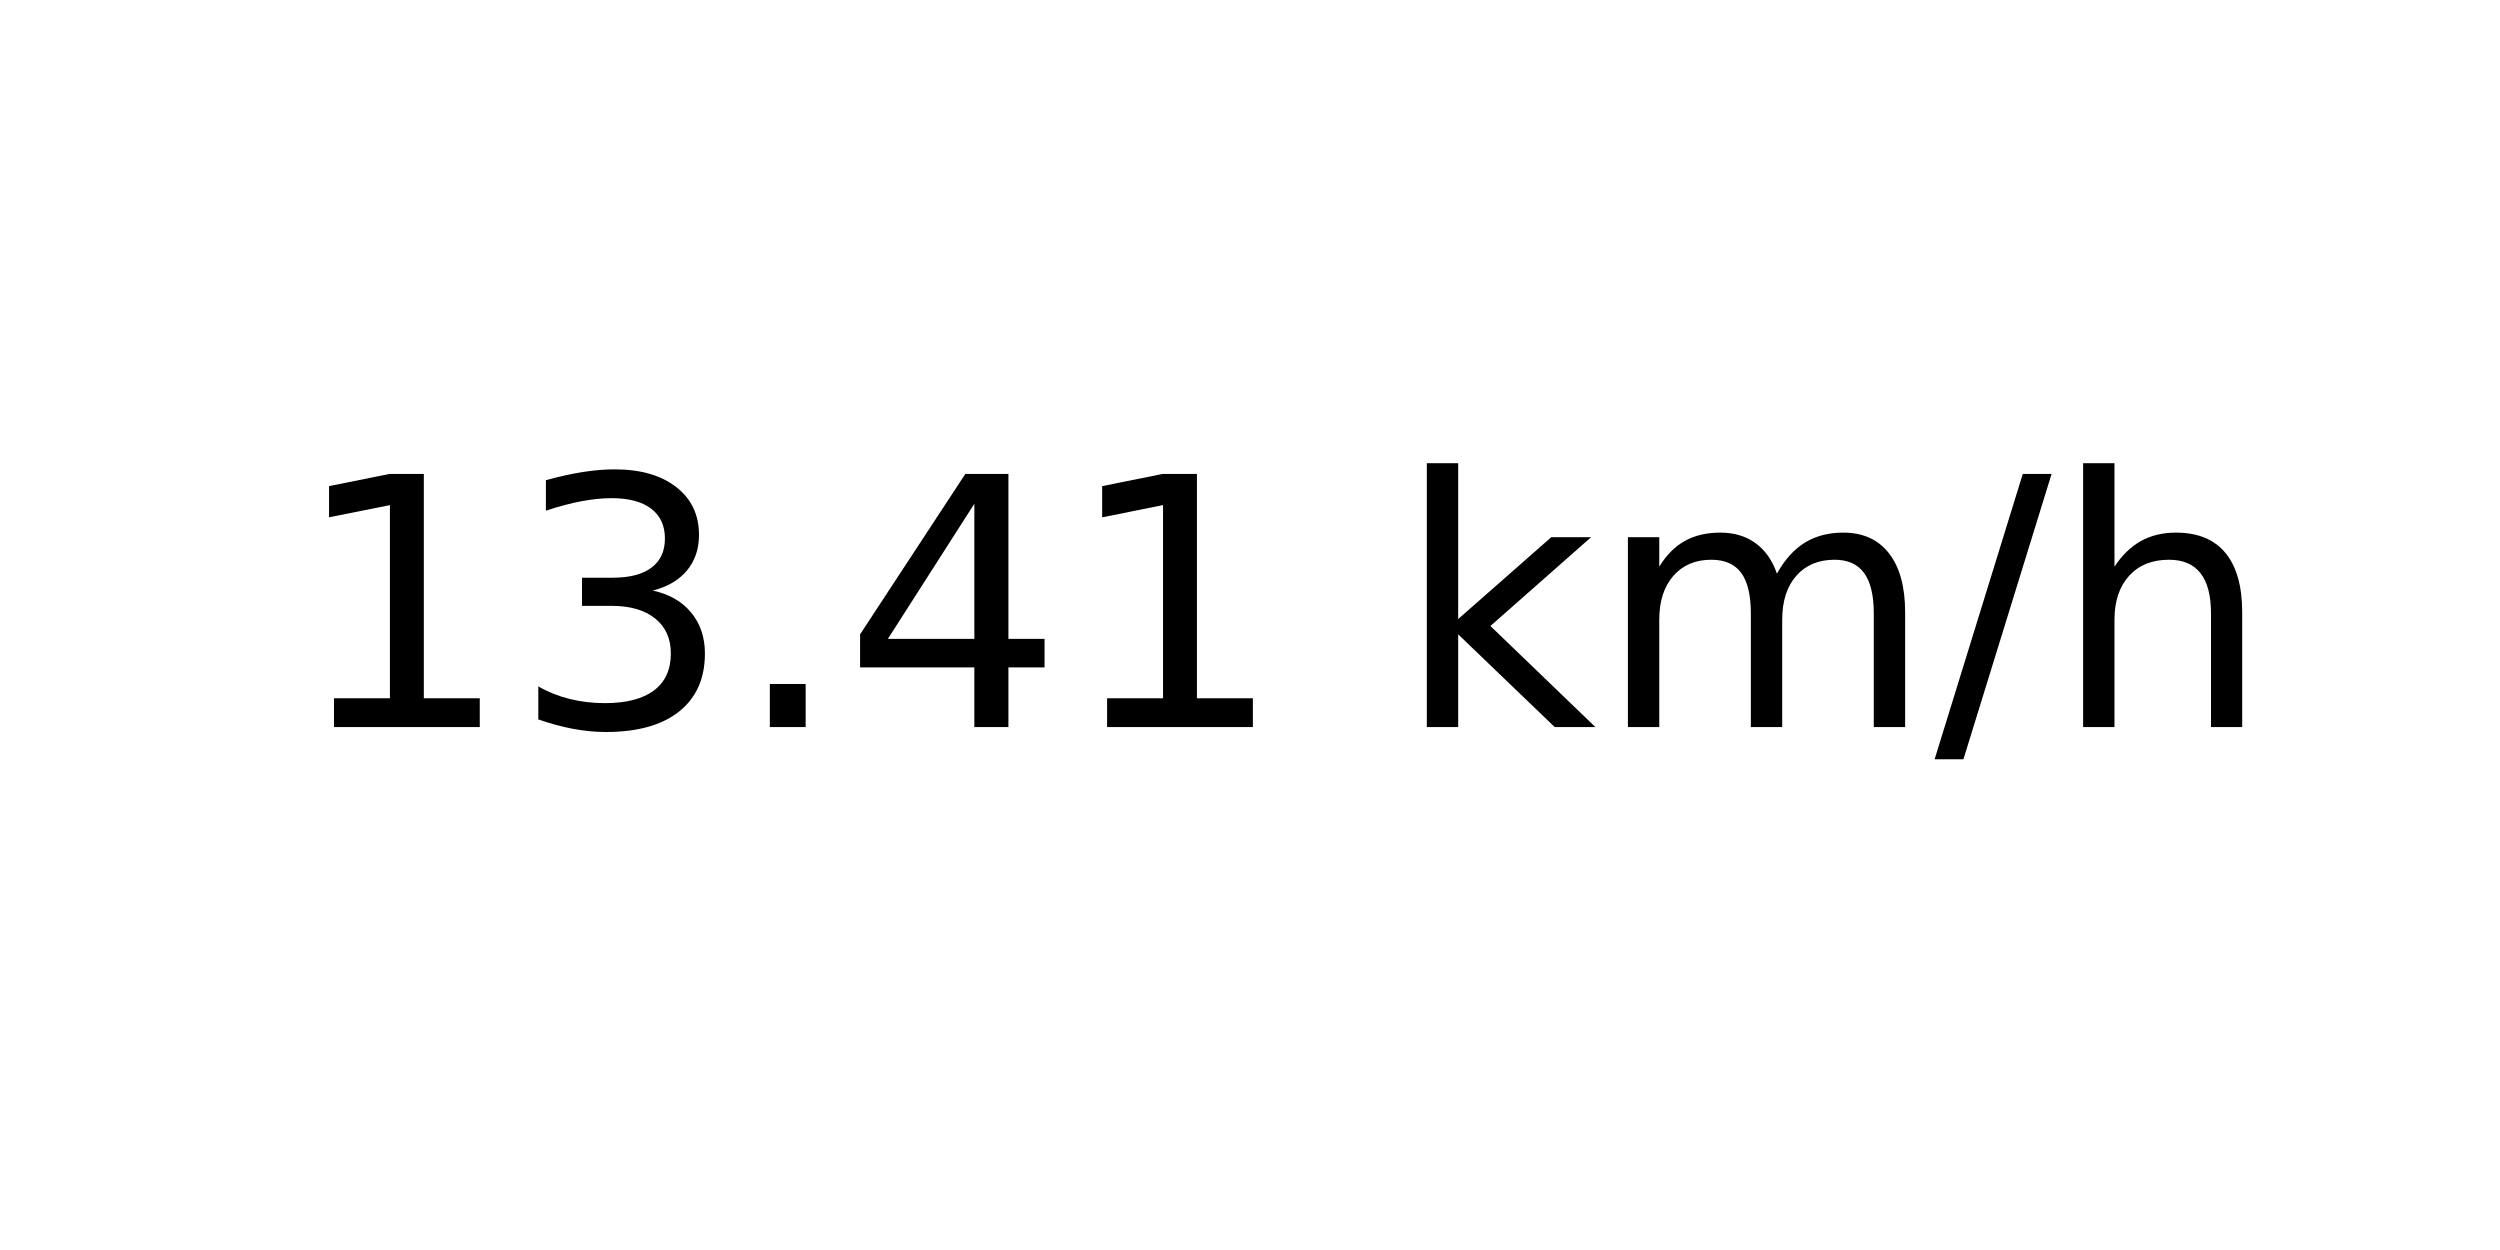
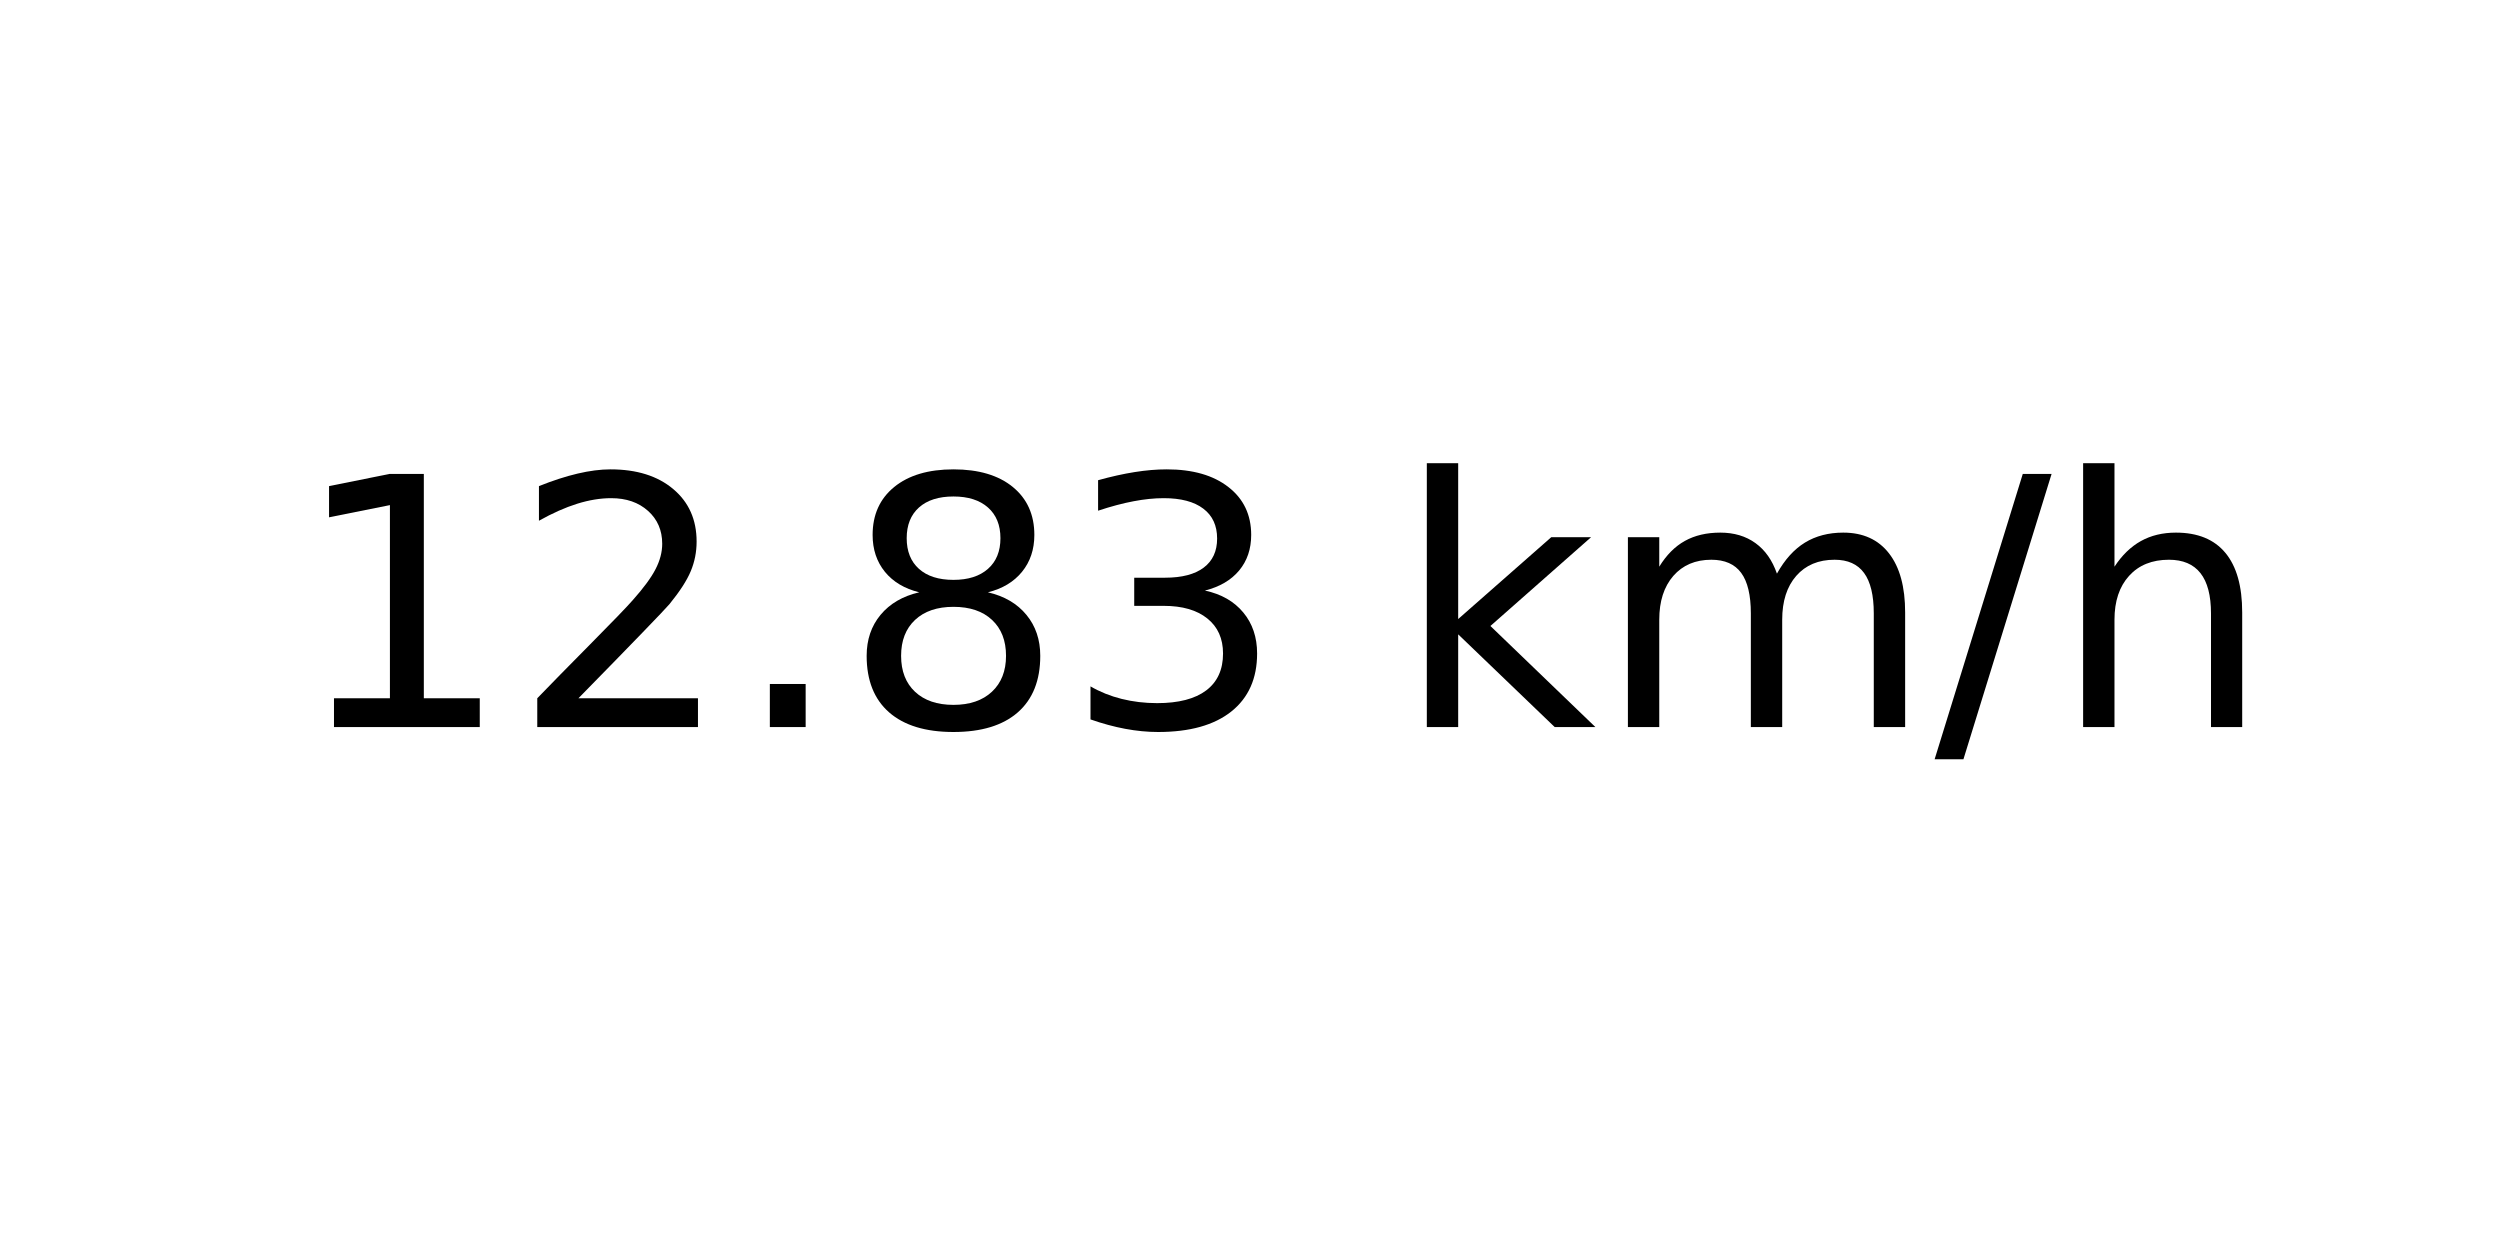
<svg xmlns="http://www.w3.org/2000/svg" xmlns:xlink="http://www.w3.org/1999/xlink" width="72pt" height="36pt" viewBox="0 0 72 36" version="1.1">
  <defs>
    <style type="text/css">*{stroke-linejoin: round; stroke-linecap: butt}</style>
  </defs>
  <g id="figure_1">
    <g id="axes_1">
      <g id="text_1">
        <g transform="translate(8.378125 20.93937) scale(0.1 -0.1)">
          <defs>
            <path id="DejaVuSans-31" d="M 794 531  L 1825 531  L 1825 4091  L 703 3866  L 703 4441  L 1819 4666  L 2450 4666  L 2450 531  L 3481 531  L 3481 0  L 794 0  L 794 531  z " transform="scale(0.015625)" />
+             <path id="DejaVuSans-32" d="M 1228 531  L 3431 531  L 3431 0  L 469 0  L 469 531  Q 828 903 1448 1529  Q 2069 2156 2228 2338  Q 2531 2678 2651 2914  Q 2772 3150 2772 3378  Q 2772 3750 2511 3984  Q 2250 4219 1831 4219  Q 1534 4219 1204 4116  Q 875 4013 500 3803  L 500 4441  Q 881 4594 1212 4672  Q 1544 4750 1819 4750  Q 2544 4750 2975 4387  Q 3406 4025 3406 3419  Q 3406 3131 3298 2873  Q 3191 2616 2906 2266  Q 2828 2175 2409 1742  Q 1991 1309 1228 531  z " transform="scale(0.015625)" />
+             <path id="DejaVuSans-2e" d="M 684 794  L 1344 794  L 1344 0  L 684 0  L 684 794  z " transform="scale(0.015625)" />
+             <path id="DejaVuSans-38" d="M 2034 2216  Q 1584 2216 1326 1975  Q 1069 1734 1069 1313  Q 1069 891 1326 650  Q 1584 409 2034 409  Q 2484 409 2743 651  Q 3003 894 3003 1313  Q 3003 1734 2745 1975  Q 2488 2216 2034 2216  z M 1403 2484  Q 997 2584 770 2862  Q 544 3141 544 3541  Q 544 4100 942 4425  Q 1341 4750 2034 4750  Q 2731 4750 3128 4425  Q 3525 4100 3525 3541  Q 3525 3141 3298 2862  Q 3072 2584 2669 2484  Q 3125 2378 3379 2068  Q 3634 1759 3634 1313  Q 3634 634 3220 271  Q 2806 -91 2034 -91  Q 1263 -91 848 271  Q 434 634 434 1313  Q 434 1759 690 2068  Q 947 2378 1403 2484  z M 1172 3481  Q 1172 3119 1398 2916  Q 1625 2713 2034 2713  Q 2441 2713 2670 2916  Q 2900 3119 2900 3481  Q 2900 3844 2670 4047  Q 2441 4250 2034 4250  Q 1625 4250 1398 4047  Q 1172 3844 1172 3481  z " transform="scale(0.015625)" />
            <path id="DejaVuSans-33" d="M 2597 2516  Q 3050 2419 3304 2112  Q 3559 1806 3559 1356  Q 3559 666 3084 287  Q 2609 -91 1734 -91  Q 1441 -91 1130 -33  Q 819 25 488 141  L 488 750  Q 750 597 1062 519  Q 1375 441 1716 441  Q 2309 441 2620 675  Q 2931 909 2931 1356  Q 2931 1769 2642 2001  Q 2353 2234 1838 2234  L 1294 2234  L 1294 2753  L 1863 2753  Q 2328 2753 2575 2939  Q 2822 3125 2822 3475  Q 2822 3834 2567 4026  Q 2313 4219 1838 4219  Q 1578 4219 1281 4162  Q 984 4106 628 3988  L 628 4550  Q 988 4650 1302 4700  Q 1616 4750 1894 4750  Q 2613 4750 3031 4423  Q 3450 4097 3450 3541  Q 3450 3153 3228 2886  Q 3006 2619 2597 2516  z " transform="scale(0.015625)" />
-             <path id="DejaVuSans-2e" d="M 684 794  L 1344 794  L 1344 0  L 684 0  L 684 794  z " transform="scale(0.015625)" />
-             <path id="DejaVuSans-34" d="M 2419 4116  L 825 1625  L 2419 1625  L 2419 4116  z M 2253 4666  L 3047 4666  L 3047 1625  L 3713 1625  L 3713 1100  L 3047 1100  L 3047 0  L 2419 0  L 2419 1100  L 313 1100  L 313 1709  L 2253 4666  z " transform="scale(0.015625)" />
            <path id="DejaVuSans-20" transform="scale(0.015625)" />
            <path id="DejaVuSans-6b" d="M 581 4863  L 1159 4863  L 1159 1991  L 2875 3500  L 3609 3500  L 1753 1863  L 3688 0  L 2938 0  L 1159 1709  L 1159 0  L 581 0  L 581 4863  z " transform="scale(0.015625)" />
            <path id="DejaVuSans-6d" d="M 3328 2828  Q 3544 3216 3844 3400  Q 4144 3584 4550 3584  Q 5097 3584 5394 3201  Q 5691 2819 5691 2113  L 5691 0  L 5113 0  L 5113 2094  Q 5113 2597 4934 2840  Q 4756 3084 4391 3084  Q 3944 3084 3684 2787  Q 3425 2491 3425 1978  L 3425 0  L 2847 0  L 2847 2094  Q 2847 2600 2669 2842  Q 2491 3084 2119 3084  Q 1678 3084 1418 2786  Q 1159 2488 1159 1978  L 1159 0  L 581 0  L 581 3500  L 1159 3500  L 1159 2956  Q 1356 3278 1631 3431  Q 1906 3584 2284 3584  Q 2666 3584 2933 3390  Q 3200 3197 3328 2828  z " transform="scale(0.015625)" />
            <path id="DejaVuSans-2f" d="M 1625 4666  L 2156 4666  L 531 -594  L 0 -594  L 1625 4666  z " transform="scale(0.015625)" />
            <path id="DejaVuSans-68" d="M 3513 2113  L 3513 0  L 2938 0  L 2938 2094  Q 2938 2591 2744 2837  Q 2550 3084 2163 3084  Q 1697 3084 1428 2787  Q 1159 2491 1159 1978  L 1159 0  L 581 0  L 581 4863  L 1159 4863  L 1159 2956  Q 1366 3272 1645 3428  Q 1925 3584 2291 3584  Q 2894 3584 3203 3211  Q 3513 2838 3513 2113  z " transform="scale(0.015625)" />
          </defs>
          <use xlink:href="#DejaVuSans-31" />
-           <use xlink:href="#DejaVuSans-33" x="63.623" />
+           <use xlink:href="#DejaVuSans-32" x="63.623" />
          <use xlink:href="#DejaVuSans-2e" x="127.246" />
-           <use xlink:href="#DejaVuSans-34" x="159.033" />
-           <use xlink:href="#DejaVuSans-31" x="222.656" />
+           <use xlink:href="#DejaVuSans-38" x="159.033" />
+           <use xlink:href="#DejaVuSans-33" x="222.656" />
          <use xlink:href="#DejaVuSans-20" x="286.279" />
          <use xlink:href="#DejaVuSans-6b" x="318.066" />
          <use xlink:href="#DejaVuSans-6d" x="375.977" />
          <use xlink:href="#DejaVuSans-2f" x="473.389" />
          <use xlink:href="#DejaVuSans-68" x="507.08" />
        </g>
      </g>
    </g>
  </g>
</svg>
